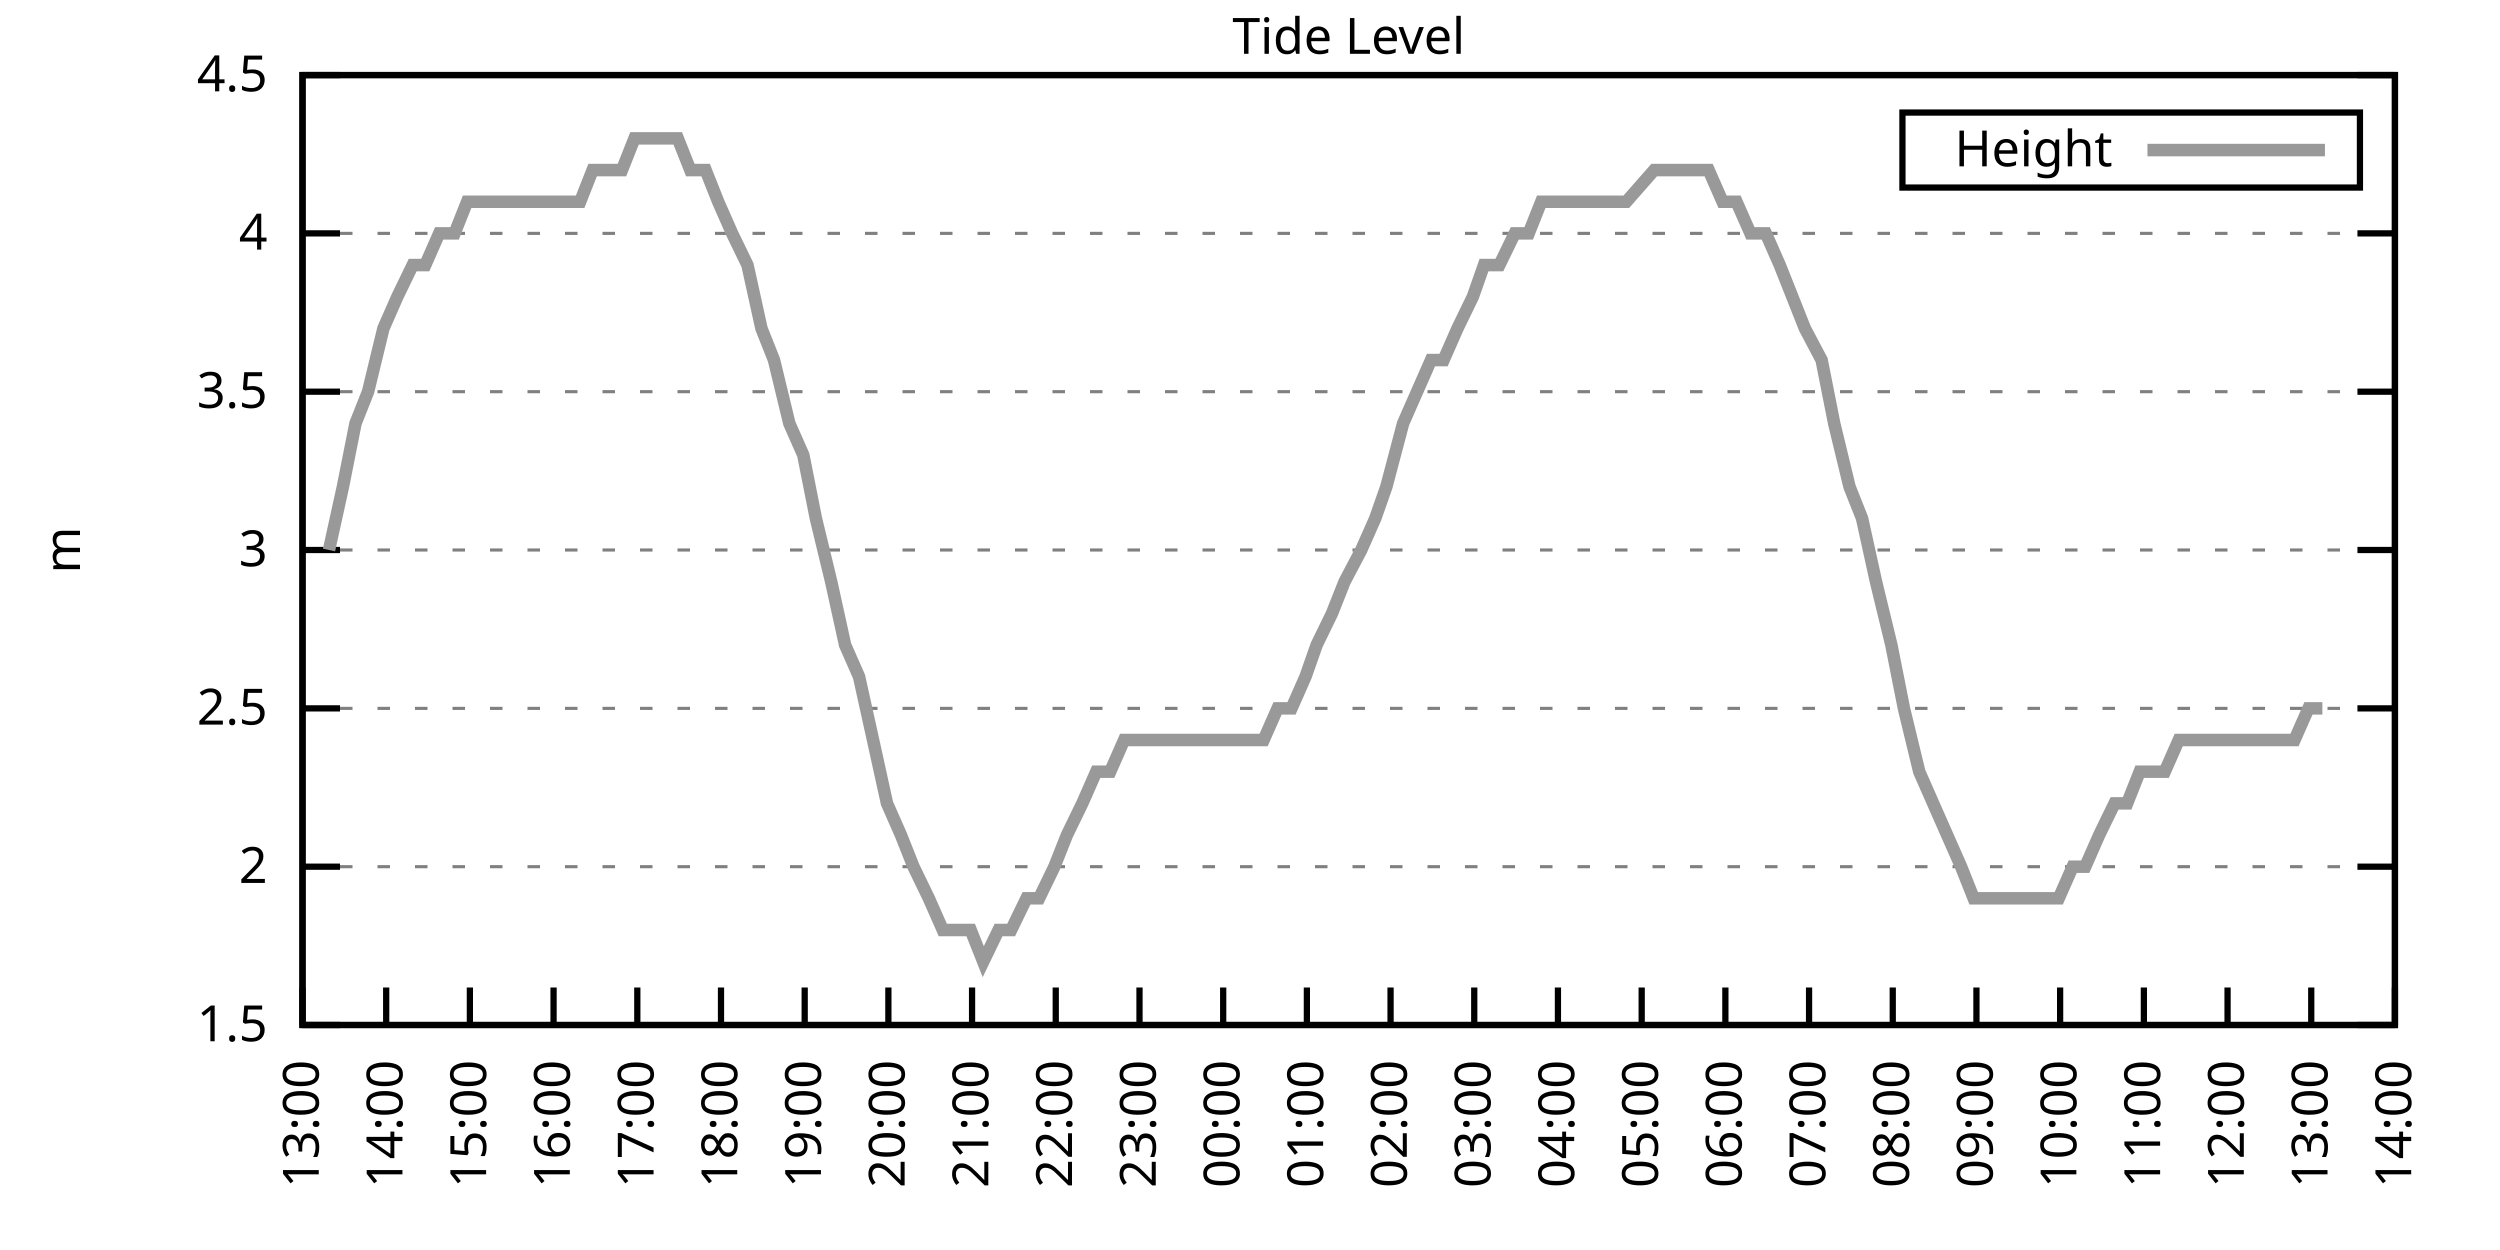
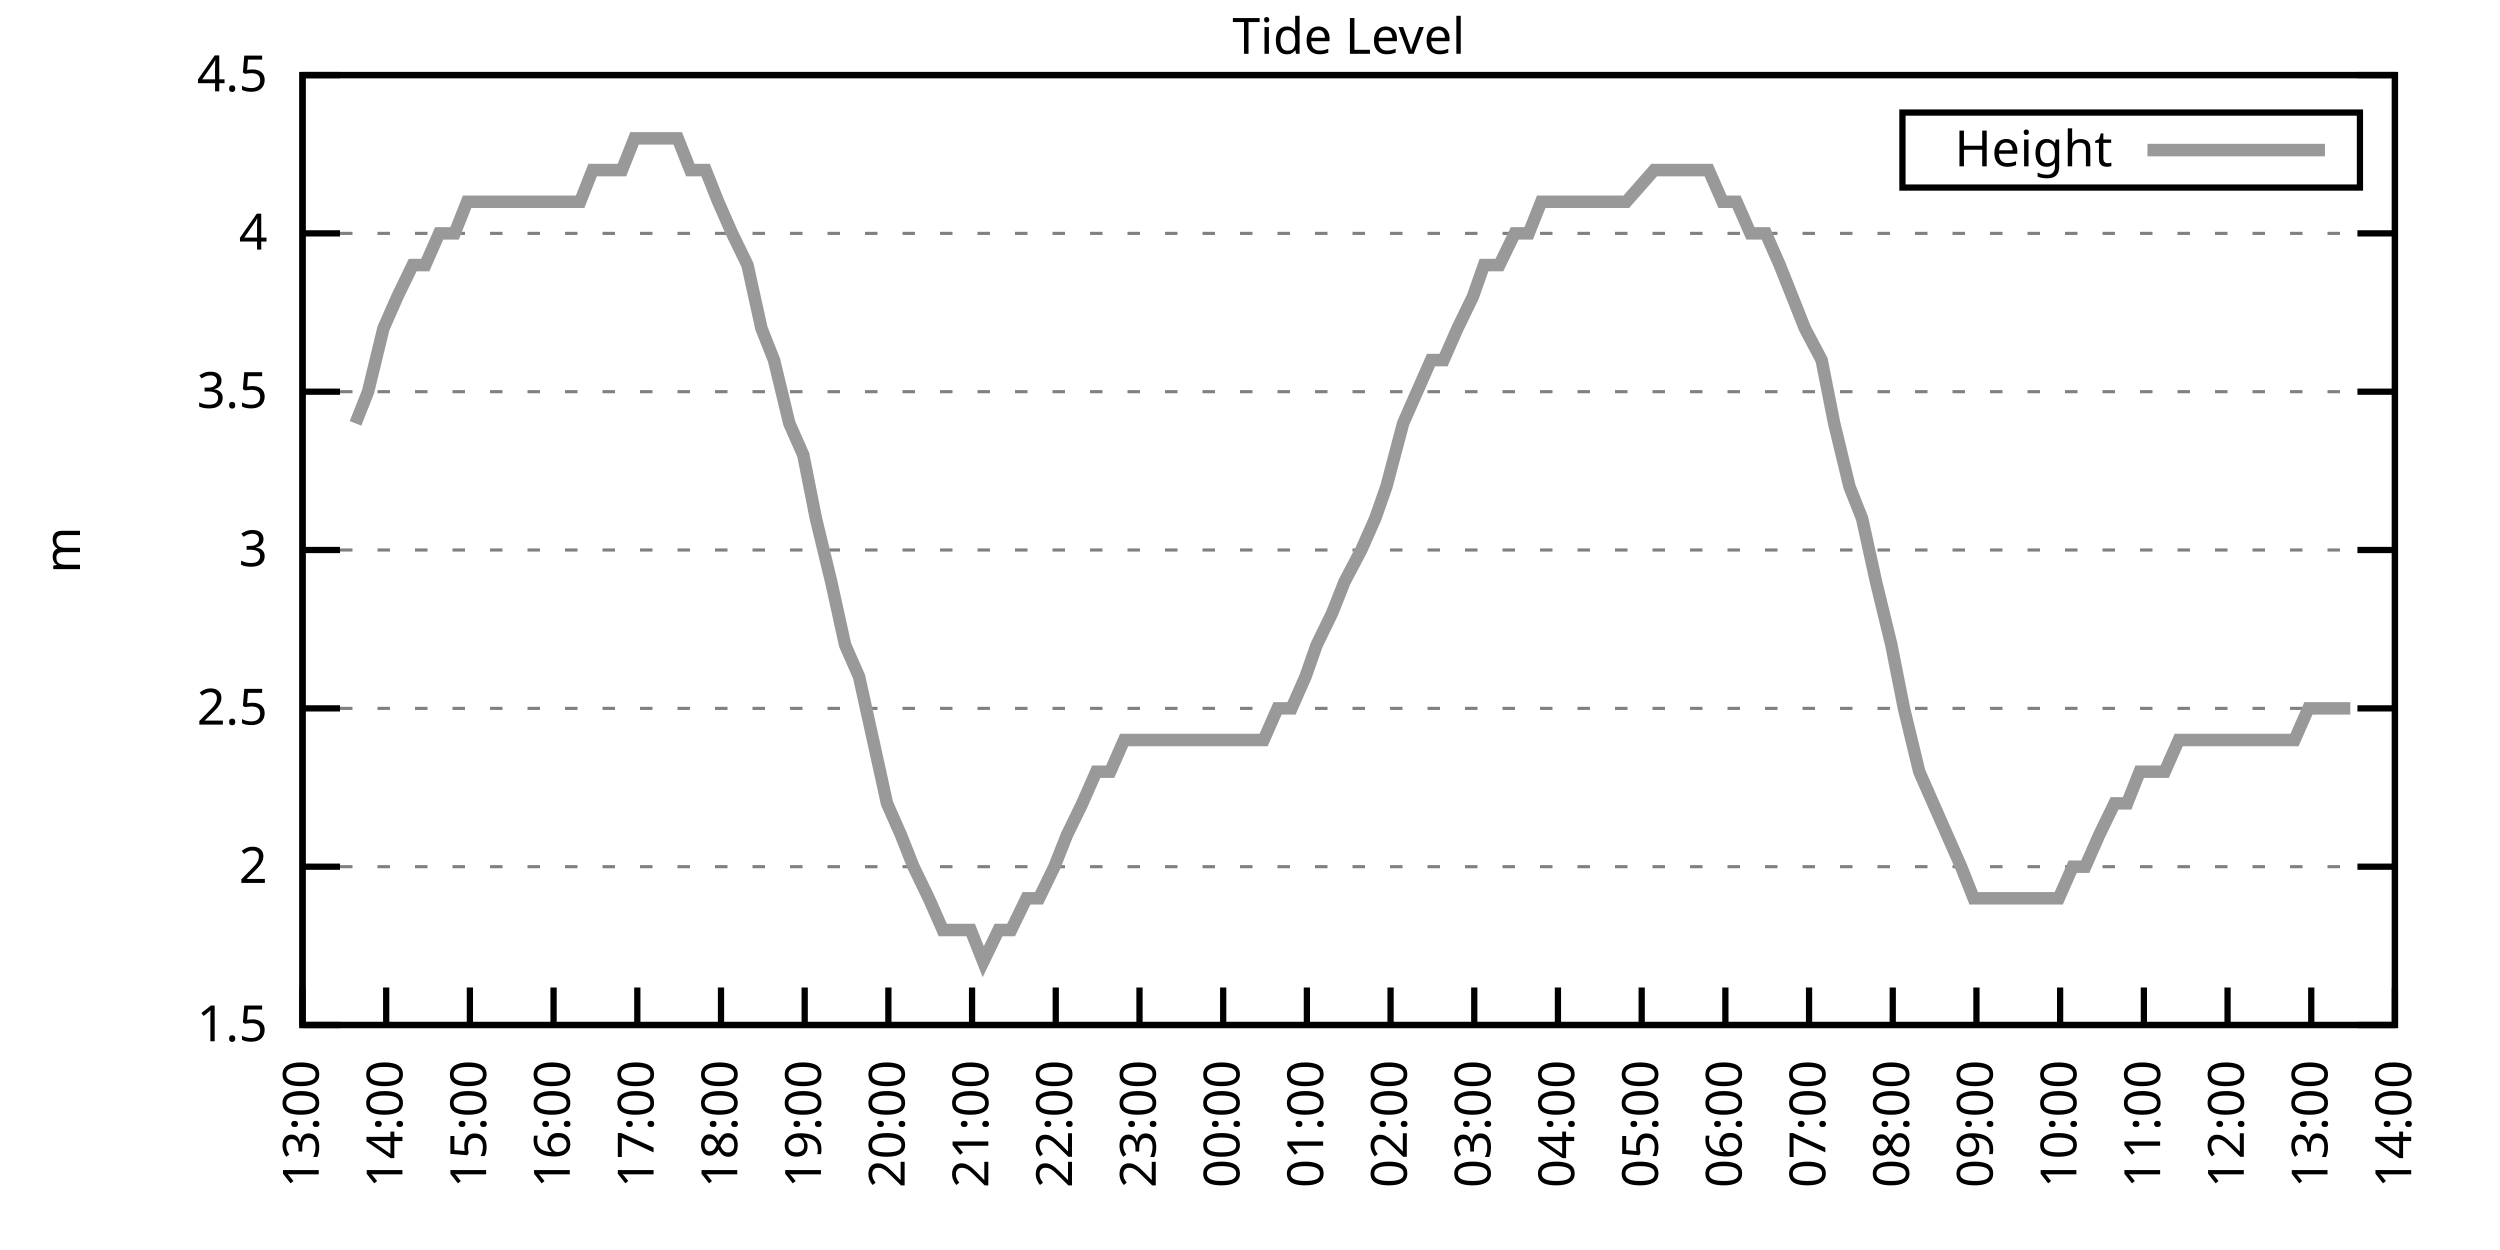
<svg xmlns="http://www.w3.org/2000/svg" xmlns:xlink="http://www.w3.org/1999/xlink" width="400" height="200" viewBox="0 0 400 200">
  <g id="gnuplot_canvas">
    <rect x="0" y="0" width="400" height="200" fill="none" />
    <defs>
      <circle id="gpDot" r="0.5" stroke-width="0.5" stroke="currentColor" />
      <path id="gpPt0" stroke-width="0.333" stroke="currentColor" d="M-1,0 h2 M0,-1 v2" />
      <path id="gpPt1" stroke-width="0.333" stroke="currentColor" d="M-1,-1 L1,1 M1,-1 L-1,1" />
      <path id="gpPt2" stroke-width="0.333" stroke="currentColor" d="M-1,0 L1,0 M0,-1 L0,1 M-1,-1 L1,1 M-1,1 L1,-1" />
      <rect id="gpPt3" stroke-width="0.333" stroke="currentColor" x="-1" y="-1" width="2" height="2" />
      <rect id="gpPt4" stroke-width="0.333" stroke="currentColor" fill="currentColor" x="-1" y="-1" width="2" height="2" />
      <circle id="gpPt5" stroke-width="0.333" stroke="currentColor" cx="0" cy="0" r="1" />
      <use xlink:href="#gpPt5" id="gpPt6" fill="currentColor" stroke="none" />
      <path id="gpPt7" stroke-width="0.333" stroke="currentColor" d="M0,-1.33 L-1.33,0.67 L1.33,0.67 z" />
      <use xlink:href="#gpPt7" id="gpPt8" fill="currentColor" stroke="none" />
      <use xlink:href="#gpPt7" id="gpPt9" stroke="currentColor" transform="rotate(180)" />
      <use xlink:href="#gpPt9" id="gpPt10" fill="currentColor" stroke="none" />
      <use xlink:href="#gpPt3" id="gpPt11" stroke="currentColor" transform="rotate(45)" />
      <use xlink:href="#gpPt11" id="gpPt12" fill="currentColor" stroke="none" />
      <path id="gpPt13" stroke-width="0.333" stroke="currentColor" d="M0,1.330 L1.265,0.411 L0.782,-1.067 L-0.782,-1.076 L-1.265,0.411 z" />
      <use xlink:href="#gpPt13" id="gpPt14" fill="currentColor" stroke="none" />
      <filter id="textbox" filterUnits="objectBoundingBox" x="0" y="0" height="1" width="1">
        <feFlood flood-color="white" flood-opacity="1" result="bgnd" />
        <feComposite in="SourceGraphic" in2="bgnd" operator="atop" />
      </filter>
      <filter id="greybox" filterUnits="objectBoundingBox" x="0" y="0" height="1" width="1">
        <feFlood flood-color="lightgrey" flood-opacity="1" result="grey" />
        <feComposite in="SourceGraphic" in2="grey" operator="atop" />
      </filter>
    </defs>
    <g fill="none" color="white" stroke="currentColor" stroke-width="1.00" stroke-linecap="butt" stroke-linejoin="miter">
</g>
    <g fill="none" color="black" stroke="currentColor" stroke-width="1.00" stroke-linecap="butt" stroke-linejoin="miter">
      <g stroke="none" shape-rendering="crispEdges">
        <polygon fill="rgb(255, 255, 255)" points="48.40,164.00 383.18,164.00 383.18,12.02 48.40,12.02 " />
      </g>
    </g>
    <g fill="none" color="black" stroke="currentColor" stroke-width="1.00" stroke-linecap="butt" stroke-linejoin="miter">
</g>
    <g fill="none" color="black" stroke="black" stroke-width="0.50" stroke-linecap="butt" stroke-linejoin="miter">
</g>
    <g fill="none" color="gray" stroke="currentColor" stroke-width="0.50" stroke-linecap="butt" stroke-linejoin="miter">
      <path stroke="gray" stroke-dasharray="2,4" class="gridline" d="M48.40,164.00 L383.19,164.00  " />
    </g>
    <g fill="none" color="gray" stroke="gray" stroke-width="1.00" stroke-linecap="butt" stroke-linejoin="miter">
</g>
    <g fill="none" color="black" stroke="currentColor" stroke-width="1.00" stroke-linecap="butt" stroke-linejoin="miter">
      <path stroke="black" d="M48.40,164.00 L54.40,164.00 M383.19,164.00 L377.19,164.00  " />
      <g transform="translate(42.80,166.60)" stroke="none" fill="black" font-family="Sans" font-size="8.00" text-anchor="end">
        <text>
          <tspan font-family="Sans"> 1.5</tspan>
        </text>
      </g>
    </g>
    <g fill="none" color="black" stroke="currentColor" stroke-width="1.00" stroke-linecap="butt" stroke-linejoin="miter">
</g>
    <g fill="none" color="black" stroke="black" stroke-width="0.50" stroke-linecap="butt" stroke-linejoin="miter">
</g>
    <g fill="none" color="gray" stroke="currentColor" stroke-width="0.50" stroke-linecap="butt" stroke-linejoin="miter">
      <path stroke="gray" stroke-dasharray="2,4" class="gridline" d="M48.40,138.67 L383.19,138.67  " />
    </g>
    <g fill="none" color="gray" stroke="gray" stroke-width="1.00" stroke-linecap="butt" stroke-linejoin="miter">
</g>
    <g fill="none" color="black" stroke="currentColor" stroke-width="1.00" stroke-linecap="butt" stroke-linejoin="miter">
      <path stroke="black" d="M48.40,138.67 L54.40,138.67 M383.19,138.67 L377.19,138.67  " />
      <g transform="translate(42.80,141.27)" stroke="none" fill="black" font-family="Sans" font-size="8.00" text-anchor="end">
        <text>
          <tspan font-family="Sans"> 2</tspan>
        </text>
      </g>
    </g>
    <g fill="none" color="black" stroke="currentColor" stroke-width="1.00" stroke-linecap="butt" stroke-linejoin="miter">
</g>
    <g fill="none" color="black" stroke="black" stroke-width="0.50" stroke-linecap="butt" stroke-linejoin="miter">
</g>
    <g fill="none" color="gray" stroke="currentColor" stroke-width="0.50" stroke-linecap="butt" stroke-linejoin="miter">
      <path stroke="gray" stroke-dasharray="2,4" class="gridline" d="M48.40,113.34 L383.19,113.34  " />
    </g>
    <g fill="none" color="gray" stroke="gray" stroke-width="1.00" stroke-linecap="butt" stroke-linejoin="miter">
</g>
    <g fill="none" color="black" stroke="currentColor" stroke-width="1.00" stroke-linecap="butt" stroke-linejoin="miter">
      <path stroke="black" d="M48.40,113.34 L54.40,113.34 M383.19,113.34 L377.19,113.34  " />
      <g transform="translate(42.80,115.94)" stroke="none" fill="black" font-family="Sans" font-size="8.00" text-anchor="end">
        <text>
          <tspan font-family="Sans"> 2.5</tspan>
        </text>
      </g>
    </g>
    <g fill="none" color="black" stroke="currentColor" stroke-width="1.00" stroke-linecap="butt" stroke-linejoin="miter">
</g>
    <g fill="none" color="black" stroke="black" stroke-width="0.50" stroke-linecap="butt" stroke-linejoin="miter">
</g>
    <g fill="none" color="gray" stroke="currentColor" stroke-width="0.50" stroke-linecap="butt" stroke-linejoin="miter">
      <path stroke="gray" stroke-dasharray="2,4" class="gridline" d="M48.40,88.00 L383.19,88.00  " />
    </g>
    <g fill="none" color="gray" stroke="gray" stroke-width="1.00" stroke-linecap="butt" stroke-linejoin="miter">
</g>
    <g fill="none" color="black" stroke="currentColor" stroke-width="1.00" stroke-linecap="butt" stroke-linejoin="miter">
      <path stroke="black" d="M48.40,88.00 L54.40,88.00 M383.19,88.00 L377.19,88.00  " />
      <g transform="translate(42.80,90.60)" stroke="none" fill="black" font-family="Sans" font-size="8.00" text-anchor="end">
        <text>
          <tspan font-family="Sans"> 3</tspan>
        </text>
      </g>
    </g>
    <g fill="none" color="black" stroke="currentColor" stroke-width="1.00" stroke-linecap="butt" stroke-linejoin="miter">
</g>
    <g fill="none" color="black" stroke="black" stroke-width="0.50" stroke-linecap="butt" stroke-linejoin="miter">
</g>
    <g fill="none" color="gray" stroke="currentColor" stroke-width="0.50" stroke-linecap="butt" stroke-linejoin="miter">
      <path stroke="gray" stroke-dasharray="2,4" class="gridline" d="M48.40,62.67 L383.19,62.67  " />
    </g>
    <g fill="none" color="gray" stroke="gray" stroke-width="1.00" stroke-linecap="butt" stroke-linejoin="miter">
</g>
    <g fill="none" color="black" stroke="currentColor" stroke-width="1.00" stroke-linecap="butt" stroke-linejoin="miter">
      <path stroke="black" d="M48.40,62.67 L54.40,62.67 M383.19,62.67 L377.19,62.67  " />
      <g transform="translate(42.80,65.27)" stroke="none" fill="black" font-family="Sans" font-size="8.00" text-anchor="end">
        <text>
          <tspan font-family="Sans"> 3.5</tspan>
        </text>
      </g>
    </g>
    <g fill="none" color="black" stroke="currentColor" stroke-width="1.00" stroke-linecap="butt" stroke-linejoin="miter">
</g>
    <g fill="none" color="black" stroke="black" stroke-width="0.50" stroke-linecap="butt" stroke-linejoin="miter">
</g>
    <g fill="none" color="gray" stroke="currentColor" stroke-width="0.50" stroke-linecap="butt" stroke-linejoin="miter">
      <path stroke="gray" stroke-dasharray="2,4" class="gridline" d="M48.40,37.34 L383.19,37.34  " />
    </g>
    <g fill="none" color="gray" stroke="gray" stroke-width="1.00" stroke-linecap="butt" stroke-linejoin="miter">
</g>
    <g fill="none" color="black" stroke="currentColor" stroke-width="1.00" stroke-linecap="butt" stroke-linejoin="miter">
      <path stroke="black" d="M48.40,37.34 L54.40,37.34 M383.19,37.34 L377.19,37.34  " />
      <g transform="translate(42.80,39.94)" stroke="none" fill="black" font-family="Sans" font-size="8.00" text-anchor="end">
        <text>
          <tspan font-family="Sans"> 4</tspan>
        </text>
      </g>
    </g>
    <g fill="none" color="black" stroke="currentColor" stroke-width="1.00" stroke-linecap="butt" stroke-linejoin="miter">
</g>
    <g fill="none" color="black" stroke="black" stroke-width="0.50" stroke-linecap="butt" stroke-linejoin="miter">
</g>
    <g fill="none" color="gray" stroke="currentColor" stroke-width="0.50" stroke-linecap="butt" stroke-linejoin="miter">
      <path stroke="gray" stroke-dasharray="2,4" class="gridline" d="M48.40,12.01 L383.19,12.01  " />
    </g>
    <g fill="none" color="gray" stroke="gray" stroke-width="1.00" stroke-linecap="butt" stroke-linejoin="miter">
</g>
    <g fill="none" color="black" stroke="currentColor" stroke-width="1.00" stroke-linecap="butt" stroke-linejoin="miter">
      <path stroke="black" d="M48.40,12.01 L54.40,12.01 M383.19,12.01 L377.19,12.01  " />
      <g transform="translate(42.80,14.61)" stroke="none" fill="black" font-family="Sans" font-size="8.00" text-anchor="end">
        <text>
          <tspan font-family="Sans"> 4.5</tspan>
        </text>
      </g>
    </g>
    <g fill="none" color="black" stroke="currentColor" stroke-width="1.00" stroke-linecap="butt" stroke-linejoin="miter">
      <path stroke="black" d="M48.40,164.00 L48.40,158.00  " />
      <g transform="translate(51.00,169.60) rotate(270.00)" stroke="none" fill="black" font-family="Sans" font-size="8.00" text-anchor="end">
        <text>
          <tspan font-family="Sans">13:00</tspan>
        </text>
      </g>
    </g>
    <g fill="none" color="black" stroke="currentColor" stroke-width="1.00" stroke-linecap="butt" stroke-linejoin="miter">
      <path stroke="black" d="M61.79,164.00 L61.79,158.00  " />
      <g transform="translate(64.39,169.60) rotate(270.00)" stroke="none" fill="black" font-family="Sans" font-size="8.00" text-anchor="end">
        <text>
          <tspan font-family="Sans">14:00</tspan>
        </text>
      </g>
    </g>
    <g fill="none" color="black" stroke="currentColor" stroke-width="1.00" stroke-linecap="butt" stroke-linejoin="miter">
      <path stroke="black" d="M75.18,164.00 L75.18,158.00  " />
      <g transform="translate(77.78,169.60) rotate(270.00)" stroke="none" fill="black" font-family="Sans" font-size="8.00" text-anchor="end">
        <text>
          <tspan font-family="Sans">15:00</tspan>
        </text>
      </g>
    </g>
    <g fill="none" color="black" stroke="currentColor" stroke-width="1.00" stroke-linecap="butt" stroke-linejoin="miter">
      <path stroke="black" d="M88.57,164.00 L88.57,158.00  " />
      <g transform="translate(91.17,169.60) rotate(270.00)" stroke="none" fill="black" font-family="Sans" font-size="8.00" text-anchor="end">
        <text>
          <tspan font-family="Sans">16:00</tspan>
        </text>
      </g>
    </g>
    <g fill="none" color="black" stroke="currentColor" stroke-width="1.00" stroke-linecap="butt" stroke-linejoin="miter">
      <path stroke="black" d="M101.97,164.00 L101.97,158.00  " />
      <g transform="translate(104.57,169.60) rotate(270.00)" stroke="none" fill="black" font-family="Sans" font-size="8.00" text-anchor="end">
        <text>
          <tspan font-family="Sans">17:00</tspan>
        </text>
      </g>
    </g>
    <g fill="none" color="black" stroke="currentColor" stroke-width="1.00" stroke-linecap="butt" stroke-linejoin="miter">
      <path stroke="black" d="M115.36,164.00 L115.36,158.00  " />
      <g transform="translate(117.96,169.60) rotate(270.00)" stroke="none" fill="black" font-family="Sans" font-size="8.00" text-anchor="end">
        <text>
          <tspan font-family="Sans">18:00</tspan>
        </text>
      </g>
    </g>
    <g fill="none" color="black" stroke="currentColor" stroke-width="1.00" stroke-linecap="butt" stroke-linejoin="miter">
      <path stroke="black" d="M128.75,164.00 L128.75,158.00  " />
      <g transform="translate(131.35,169.60) rotate(270.00)" stroke="none" fill="black" font-family="Sans" font-size="8.00" text-anchor="end">
        <text>
          <tspan font-family="Sans">19:00</tspan>
        </text>
      </g>
    </g>
    <g fill="none" color="black" stroke="currentColor" stroke-width="1.00" stroke-linecap="butt" stroke-linejoin="miter">
      <path stroke="black" d="M142.14,164.00 L142.14,158.00  " />
      <g transform="translate(144.74,169.60) rotate(270.00)" stroke="none" fill="black" font-family="Sans" font-size="8.00" text-anchor="end">
        <text>
          <tspan font-family="Sans">20:00</tspan>
        </text>
      </g>
    </g>
    <g fill="none" color="black" stroke="currentColor" stroke-width="1.00" stroke-linecap="butt" stroke-linejoin="miter">
      <path stroke="black" d="M155.53,164.00 L155.53,158.00  " />
      <g transform="translate(158.13,169.60) rotate(270.00)" stroke="none" fill="black" font-family="Sans" font-size="8.00" text-anchor="end">
        <text>
          <tspan font-family="Sans">21:00</tspan>
        </text>
      </g>
    </g>
    <g fill="none" color="black" stroke="currentColor" stroke-width="1.00" stroke-linecap="butt" stroke-linejoin="miter">
      <path stroke="black" d="M168.92,164.00 L168.92,158.00  " />
      <g transform="translate(171.52,169.60) rotate(270.00)" stroke="none" fill="black" font-family="Sans" font-size="8.00" text-anchor="end">
        <text>
          <tspan font-family="Sans">22:00</tspan>
        </text>
      </g>
    </g>
    <g fill="none" color="black" stroke="currentColor" stroke-width="1.00" stroke-linecap="butt" stroke-linejoin="miter">
      <path stroke="black" d="M182.32,164.00 L182.32,158.00  " />
      <g transform="translate(184.92,169.60) rotate(270.00)" stroke="none" fill="black" font-family="Sans" font-size="8.00" text-anchor="end">
        <text>
          <tspan font-family="Sans">23:00</tspan>
        </text>
      </g>
    </g>
    <g fill="none" color="black" stroke="currentColor" stroke-width="1.00" stroke-linecap="butt" stroke-linejoin="miter">
      <path stroke="black" d="M195.71,164.00 L195.71,158.00  " />
      <g transform="translate(198.31,169.60) rotate(270.00)" stroke="none" fill="black" font-family="Sans" font-size="8.00" text-anchor="end">
        <text>
          <tspan font-family="Sans">00:00</tspan>
        </text>
      </g>
    </g>
    <g fill="none" color="black" stroke="currentColor" stroke-width="1.00" stroke-linecap="butt" stroke-linejoin="miter">
      <path stroke="black" d="M209.10,164.00 L209.10,158.00  " />
      <g transform="translate(211.70,169.60) rotate(270.00)" stroke="none" fill="black" font-family="Sans" font-size="8.00" text-anchor="end">
        <text>
          <tspan font-family="Sans">01:00</tspan>
        </text>
      </g>
    </g>
    <g fill="none" color="black" stroke="currentColor" stroke-width="1.00" stroke-linecap="butt" stroke-linejoin="miter">
      <path stroke="black" d="M222.49,164.00 L222.49,158.00  " />
      <g transform="translate(225.09,169.60) rotate(270.00)" stroke="none" fill="black" font-family="Sans" font-size="8.00" text-anchor="end">
        <text>
          <tspan font-family="Sans">02:00</tspan>
        </text>
      </g>
    </g>
    <g fill="none" color="black" stroke="currentColor" stroke-width="1.00" stroke-linecap="butt" stroke-linejoin="miter">
      <path stroke="black" d="M235.88,164.00 L235.88,158.00  " />
      <g transform="translate(238.48,169.60) rotate(270.00)" stroke="none" fill="black" font-family="Sans" font-size="8.00" text-anchor="end">
        <text>
          <tspan font-family="Sans">03:00</tspan>
        </text>
      </g>
    </g>
    <g fill="none" color="black" stroke="currentColor" stroke-width="1.00" stroke-linecap="butt" stroke-linejoin="miter">
      <path stroke="black" d="M249.27,164.00 L249.27,158.00  " />
      <g transform="translate(251.87,169.60) rotate(270.00)" stroke="none" fill="black" font-family="Sans" font-size="8.00" text-anchor="end">
        <text>
          <tspan font-family="Sans">04:00</tspan>
        </text>
      </g>
    </g>
    <g fill="none" color="black" stroke="currentColor" stroke-width="1.00" stroke-linecap="butt" stroke-linejoin="miter">
      <path stroke="black" d="M262.67,164.00 L262.67,158.00  " />
      <g transform="translate(265.27,169.60) rotate(270.00)" stroke="none" fill="black" font-family="Sans" font-size="8.00" text-anchor="end">
        <text>
          <tspan font-family="Sans">05:00</tspan>
        </text>
      </g>
    </g>
    <g fill="none" color="black" stroke="currentColor" stroke-width="1.00" stroke-linecap="butt" stroke-linejoin="miter">
      <path stroke="black" d="M276.06,164.00 L276.06,158.00  " />
      <g transform="translate(278.66,169.60) rotate(270.00)" stroke="none" fill="black" font-family="Sans" font-size="8.00" text-anchor="end">
        <text>
          <tspan font-family="Sans">06:00</tspan>
        </text>
      </g>
    </g>
    <g fill="none" color="black" stroke="currentColor" stroke-width="1.00" stroke-linecap="butt" stroke-linejoin="miter">
      <path stroke="black" d="M289.45,164.00 L289.45,158.00  " />
      <g transform="translate(292.05,169.60) rotate(270.00)" stroke="none" fill="black" font-family="Sans" font-size="8.00" text-anchor="end">
        <text>
          <tspan font-family="Sans">07:00</tspan>
        </text>
      </g>
    </g>
    <g fill="none" color="black" stroke="currentColor" stroke-width="1.00" stroke-linecap="butt" stroke-linejoin="miter">
      <path stroke="black" d="M302.84,164.00 L302.84,158.00  " />
      <g transform="translate(305.44,169.60) rotate(270.00)" stroke="none" fill="black" font-family="Sans" font-size="8.00" text-anchor="end">
        <text>
          <tspan font-family="Sans">08:00</tspan>
        </text>
      </g>
    </g>
    <g fill="none" color="black" stroke="currentColor" stroke-width="1.00" stroke-linecap="butt" stroke-linejoin="miter">
      <path stroke="black" d="M316.23,164.00 L316.23,158.00  " />
      <g transform="translate(318.83,169.60) rotate(270.00)" stroke="none" fill="black" font-family="Sans" font-size="8.00" text-anchor="end">
        <text>
          <tspan font-family="Sans">09:00</tspan>
        </text>
      </g>
    </g>
    <g fill="none" color="black" stroke="currentColor" stroke-width="1.00" stroke-linecap="butt" stroke-linejoin="miter">
      <path stroke="black" d="M329.62,164.00 L329.62,158.00  " />
      <g transform="translate(332.22,169.60) rotate(270.00)" stroke="none" fill="black" font-family="Sans" font-size="8.00" text-anchor="end">
        <text>
          <tspan font-family="Sans">10:00</tspan>
        </text>
      </g>
    </g>
    <g fill="none" color="black" stroke="currentColor" stroke-width="1.00" stroke-linecap="butt" stroke-linejoin="miter">
      <path stroke="black" d="M343.02,164.00 L343.02,158.00  " />
      <g transform="translate(345.62,169.60) rotate(270.00)" stroke="none" fill="black" font-family="Sans" font-size="8.00" text-anchor="end">
        <text>
          <tspan font-family="Sans">11:00</tspan>
        </text>
      </g>
    </g>
    <g fill="none" color="black" stroke="currentColor" stroke-width="1.00" stroke-linecap="butt" stroke-linejoin="miter">
      <path stroke="black" d="M356.41,164.00 L356.41,158.00  " />
      <g transform="translate(359.01,169.60) rotate(270.00)" stroke="none" fill="black" font-family="Sans" font-size="8.00" text-anchor="end">
        <text>
          <tspan font-family="Sans">12:00</tspan>
        </text>
      </g>
    </g>
    <g fill="none" color="black" stroke="currentColor" stroke-width="1.00" stroke-linecap="butt" stroke-linejoin="miter">
      <path stroke="black" d="M369.80,164.00 L369.80,158.00  " />
      <g transform="translate(372.40,169.60) rotate(270.00)" stroke="none" fill="black" font-family="Sans" font-size="8.00" text-anchor="end">
        <text>
          <tspan font-family="Sans">13:00</tspan>
        </text>
      </g>
    </g>
    <g fill="none" color="black" stroke="currentColor" stroke-width="1.00" stroke-linecap="butt" stroke-linejoin="miter">
      <path stroke="black" d="M383.19,164.00 L383.19,158.00  " />
      <g transform="translate(385.79,169.60) rotate(270.00)" stroke="none" fill="black" font-family="Sans" font-size="8.00" text-anchor="end">
        <text>
          <tspan font-family="Sans">14:00</tspan>
        </text>
      </g>
    </g>
    <g fill="none" color="black" stroke="currentColor" stroke-width="1.00" stroke-linecap="butt" stroke-linejoin="miter">
</g>
    <g fill="none" color="black" stroke="currentColor" stroke-width="1.00" stroke-linecap="butt" stroke-linejoin="miter">
      <path stroke="black" d="M48.40,12.01 L48.40,164.00 L383.19,164.00 L383.19,12.01 L48.40,12.01 Z  " />
    </g>
    <g fill="none" color="black" stroke="currentColor" stroke-width="1.00" stroke-linecap="butt" stroke-linejoin="miter">
</g>
    <g fill="none" color="black" stroke="currentColor" stroke-width="1.00" stroke-linecap="butt" stroke-linejoin="miter">
      <path stroke="black" d="M304.39,30.01 L304.39,18.01 L377.59,18.01 L377.59,30.01 L304.39,30.01 Z  " />
    </g>
    <g id="Tide_level_plot_1">
      <g fill="none" color="white" stroke="black" stroke-width="2.00" stroke-linecap="butt" stroke-linejoin="miter">
</g>
      <g fill="none" color="black" stroke="currentColor" stroke-width="2.00" stroke-linecap="butt" stroke-linejoin="miter">
        <g transform="translate(337.99,26.61)" stroke="none" fill="black" font-family="Sans" font-size="8.00" text-anchor="end">
          <text>
            <tspan font-family="Sans">Height</tspan>
          </text>
        </g>
      </g>
      <g fill="none" color="black" stroke="currentColor" stroke-width="2.00" stroke-linecap="butt" stroke-linejoin="miter">
-         <path stroke="rgb(153, 153, 153)" d="M343.59,24.01 L371.99,24.01 M52.64,88.00 L54.87,77.87 L56.88,67.74 L58.89,62.67 L61.35,52.54 L63.58,47.47   L66.03,42.41 L68.04,42.41 L70.27,37.34 L72.73,37.34 L74.74,32.28 L77.19,32.28 L79.20,32.28 L81.66,32.28   L83.66,32.28 L85.90,32.28 L88.35,32.28 L90.36,32.28 L92.82,32.28 L94.82,27.21 L97.06,27.21 L99.51,27.21   L101.52,22.14 L103.75,22.14 L106.21,22.14 L108.44,22.14 L110.45,27.21 L112.90,27.21 L114.91,32.28 L117.14,37.34   L119.60,42.41 L121.83,52.54 L123.84,57.61 L126.29,67.74 L128.53,72.81 L130.54,82.94 L132.99,93.07 L135.22,103.20   L137.45,108.27 L139.69,118.40 L141.92,128.54 L144.15,133.60 L146.16,138.67 L148.61,143.73 L150.85,148.80 L152.85,148.80   L155.31,148.80 L157.32,153.87 L159.77,148.80 L161.78,148.80 L164.24,143.73 L166.25,143.73 L168.70,138.67 L170.71,133.60   L173.17,128.54 L175.40,123.47 L177.63,123.47 L179.86,118.40 L182.09,118.40 L184.32,118.40 L186.56,118.40 L188.57,118.40   L191.02,118.40 L193.03,118.40 L195.48,118.40 L197.49,118.40 L199.95,118.40 L202.18,118.40 L204.41,113.34 L206.64,113.34   L208.88,108.27 L210.66,103.20 L213.12,98.14 L215.13,93.07 L217.80,88.00 L220.04,82.94 L221.82,77.87 L224.50,67.74   L226.73,62.67 L228.96,57.61 L230.97,57.61 L233.20,52.54 L235.66,47.47 L237.44,42.41 L239.90,42.41 L242.36,37.34   L244.59,37.34 L246.60,32.28 L249.05,32.28 L251.06,32.28 L253.51,32.28 L255.75,32.28 L257.76,32.28 L260.21,32.28   L264.67,27.21 L266.68,27.21 L269.14,27.21 L273.38,27.21 L275.61,32.28 L277.84,32.28 L280.07,37.34 L282.53,37.34   L284.76,42.41 L286.77,47.47 L288.78,52.54 L291.46,57.61 L293.47,67.74 L295.92,77.87 L297.93,82.94 L300.16,93.07   L302.62,103.20 L304.63,113.34 L307.08,123.47 L309.31,128.54 L311.54,133.60 L313.78,138.67 L315.79,143.73 L318.24,143.73   L320.47,143.73 L322.48,143.73 L324.71,143.73 L326.72,143.73 L329.40,143.73 L331.63,138.67 L333.64,138.67 L335.87,133.60   L338.33,128.54 L340.34,128.54 L342.35,123.47 L345.02,123.47 L346.36,123.47 L348.60,118.40 L350.83,118.40 L353.06,118.40   L355.29,118.40 L357.52,118.40 L359.98,118.40 L361.99,118.40 L364.89,118.40 L367.12,118.40 L369.35,113.34 L371.58,113.34    " />
+         <path stroke="rgb(153, 153, 153)" d="M343.59,24.01 L371.99,24.01 M56.88,67.74 L58.89,62.67 L61.35,52.54 L63.58,47.47 L66.03,42.41 L68.04,42.41   L70.27,37.34 L72.73,37.34 L74.74,32.28 L77.19,32.28 L79.20,32.28 L81.66,32.28 L83.66,32.28 L85.90,32.28   L88.35,32.28 L90.36,32.28 L92.82,32.28 L94.82,27.21 L97.06,27.21 L99.51,27.21 L101.52,22.14 L103.75,22.14   L106.21,22.14 L108.44,22.14 L110.45,27.21 L112.90,27.21 L114.91,32.28 L117.14,37.34 L119.60,42.41 L121.83,52.54   L123.84,57.61 L126.29,67.74 L128.53,72.81 L130.54,82.94 L132.99,93.07 L135.22,103.20 L137.45,108.27 L139.69,118.40   L141.92,128.54 L144.15,133.60 L146.16,138.67 L148.61,143.73 L150.85,148.80 L152.85,148.80 L155.31,148.80 L157.32,153.87   L159.77,148.80 L161.78,148.80 L164.24,143.73 L166.25,143.73 L168.70,138.67 L170.71,133.60 L173.17,128.54 L175.40,123.47   L177.63,123.47 L179.86,118.40 L182.09,118.40 L184.32,118.40 L186.56,118.40 L188.57,118.40 L191.02,118.40 L193.03,118.40   L195.48,118.40 L197.49,118.40 L199.95,118.40 L202.18,118.40 L204.41,113.34 L206.64,113.34 L208.88,108.27 L210.66,103.20   L213.12,98.14 L215.13,93.07 L217.80,88.00 L220.04,82.94 L221.82,77.87 L224.50,67.74 L226.73,62.67 L228.96,57.61   L230.97,57.61 L233.20,52.54 L235.66,47.47 L237.44,42.41 L239.90,42.41 L242.36,37.34 L244.59,37.34 L246.60,32.28   L249.05,32.28 L251.06,32.28 L253.51,32.28 L255.75,32.28 L257.76,32.28 L260.21,32.28 L264.67,27.21 L266.68,27.21   L269.14,27.21 L273.38,27.21 L275.61,32.28 L277.84,32.28 L280.07,37.34 L282.53,37.34 L284.76,42.41 L286.77,47.47   L288.78,52.54 L291.46,57.61 L293.47,67.74 L295.92,77.87 L297.93,82.94 L300.16,93.07 L302.62,103.20 L304.63,113.34   L307.08,123.47 L309.31,128.54 L311.54,133.60 L313.78,138.67 L315.79,143.73 L318.24,143.73 L320.47,143.73 L322.48,143.73   L324.71,143.73 L326.72,143.73 L329.40,143.73 L331.63,138.67 L333.64,138.67 L335.87,133.60 L338.33,128.54 L340.34,128.54   L342.35,123.47 L345.02,123.47 L346.36,123.47 L348.60,118.40 L350.83,118.40 L353.06,118.40 L355.29,118.40 L357.52,118.40   L359.98,118.40 L361.99,118.40 L364.89,118.40 L367.12,118.40 L369.35,113.34 L371.58,113.34 L373.82,113.34 L376.05,113.34    " />
      </g>
    </g>
    <g fill="none" color="black" stroke="currentColor" stroke-width="2.00" stroke-linecap="butt" stroke-linejoin="miter">
</g>
    <g fill="none" color="black" stroke="black" stroke-width="1.00" stroke-linecap="butt" stroke-linejoin="miter">
</g>
    <g fill="none" color="black" stroke="currentColor" stroke-width="1.00" stroke-linecap="butt" stroke-linejoin="miter">
      <path stroke="black" d="M48.40,12.01 L48.40,164.00 L383.19,164.00 L383.19,12.01 L48.40,12.01 Z  " />
      <g transform="translate(12.80,88.01) rotate(270.00)" stroke="none" fill="black" font-family="Sans" font-size="8.00" text-anchor="middle">
        <text>
          <tspan font-family="Sans">m</tspan>
        </text>
      </g>
    </g>
    <g fill="none" color="black" stroke="currentColor" stroke-width="1.00" stroke-linecap="butt" stroke-linejoin="miter">
</g>
    <g fill="none" color="black" stroke="currentColor" stroke-width="1.00" stroke-linecap="butt" stroke-linejoin="miter">
      <g transform="translate(215.79,8.61)" stroke="none" fill="black" font-family="Sans" font-size="8.00" text-anchor="middle">
        <text>
          <tspan font-family="Sans">Tide Level</tspan>
        </text>
      </g>
    </g>
    <g fill="none" color="black" stroke="currentColor" stroke-width="1.00" stroke-linecap="butt" stroke-linejoin="miter">
</g>
  </g>
</svg>
